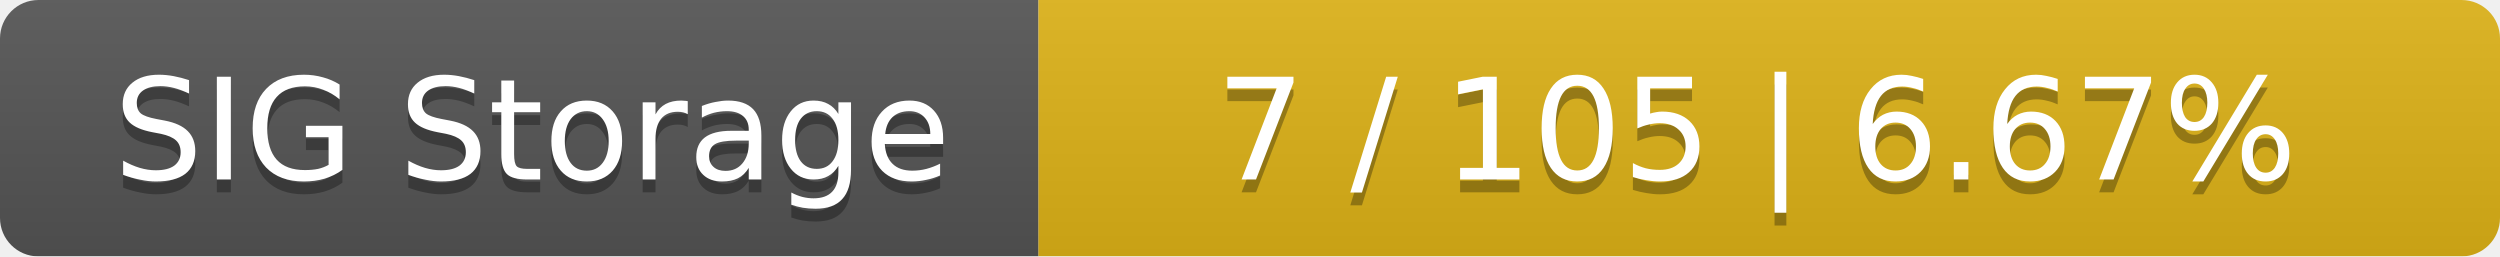
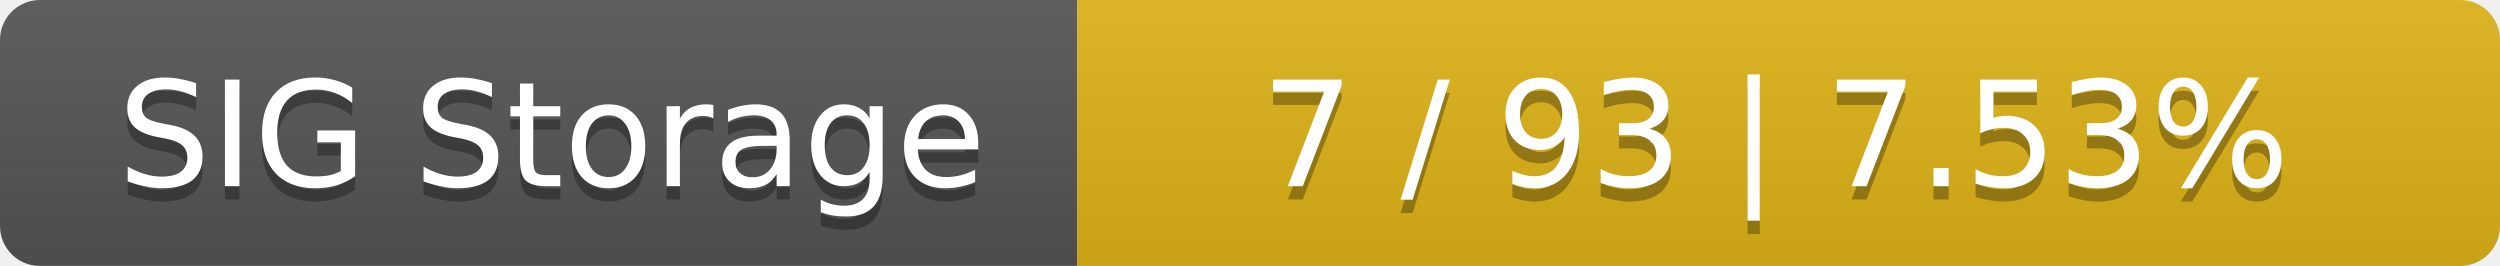
- <svg xmlns="http://www.w3.org/2000/svg" width="195" height="20">
+ <svg xmlns="http://www.w3.org/2000/svg" width="188" height="20">
  <linearGradient id="smooth" x2="0" y2="100%">
    <stop offset="0" stop-color="#bbb" stop-opacity=".1" />
    <stop offset="1" stop-opacity=".1" />
  </linearGradient>
  <mask id="round">
-     <rect width="195" height="20" rx="3" fill="#fff" />
+     <rect width="188" height="20" rx="3" fill="#fff" />
  </mask>
  <g mask="url(#round)">
    <rect width="81" height="20" fill="#555" />
-     <rect x="81" width="114" height="20" fill="#dfb317" />
-     <rect width="195" height="20" fill="url(#smooth)" />
+     <rect x="81" width="107" height="20" fill="#dfb317" />
+     <rect width="188" height="20" fill="url(#smooth)" />
  </g>
  <g fill="#fff" text-anchor="middle" font-family="DejaVu Sans,Verdana,Geneva,sans-serif" font-size="11">
    <text x="41.5" y="15" fill="#010101" fill-opacity=".3">SIG Storage</text>
    <text x="41.5" y="14">SIG Storage</text>
-     <text x="137" y="15" fill="#010101" fill-opacity=".3">7 / 105    |    6.67%</text>
-     <text x="137" y="14">7 / 105    |    6.67%</text>
+     <text x="133.5" y="15" fill="#010101" fill-opacity=".3">7 / 93    |    7.53%</text>
+     <text x="133.5" y="14">7 / 93    |    7.53%</text>
  </g>
</svg>
